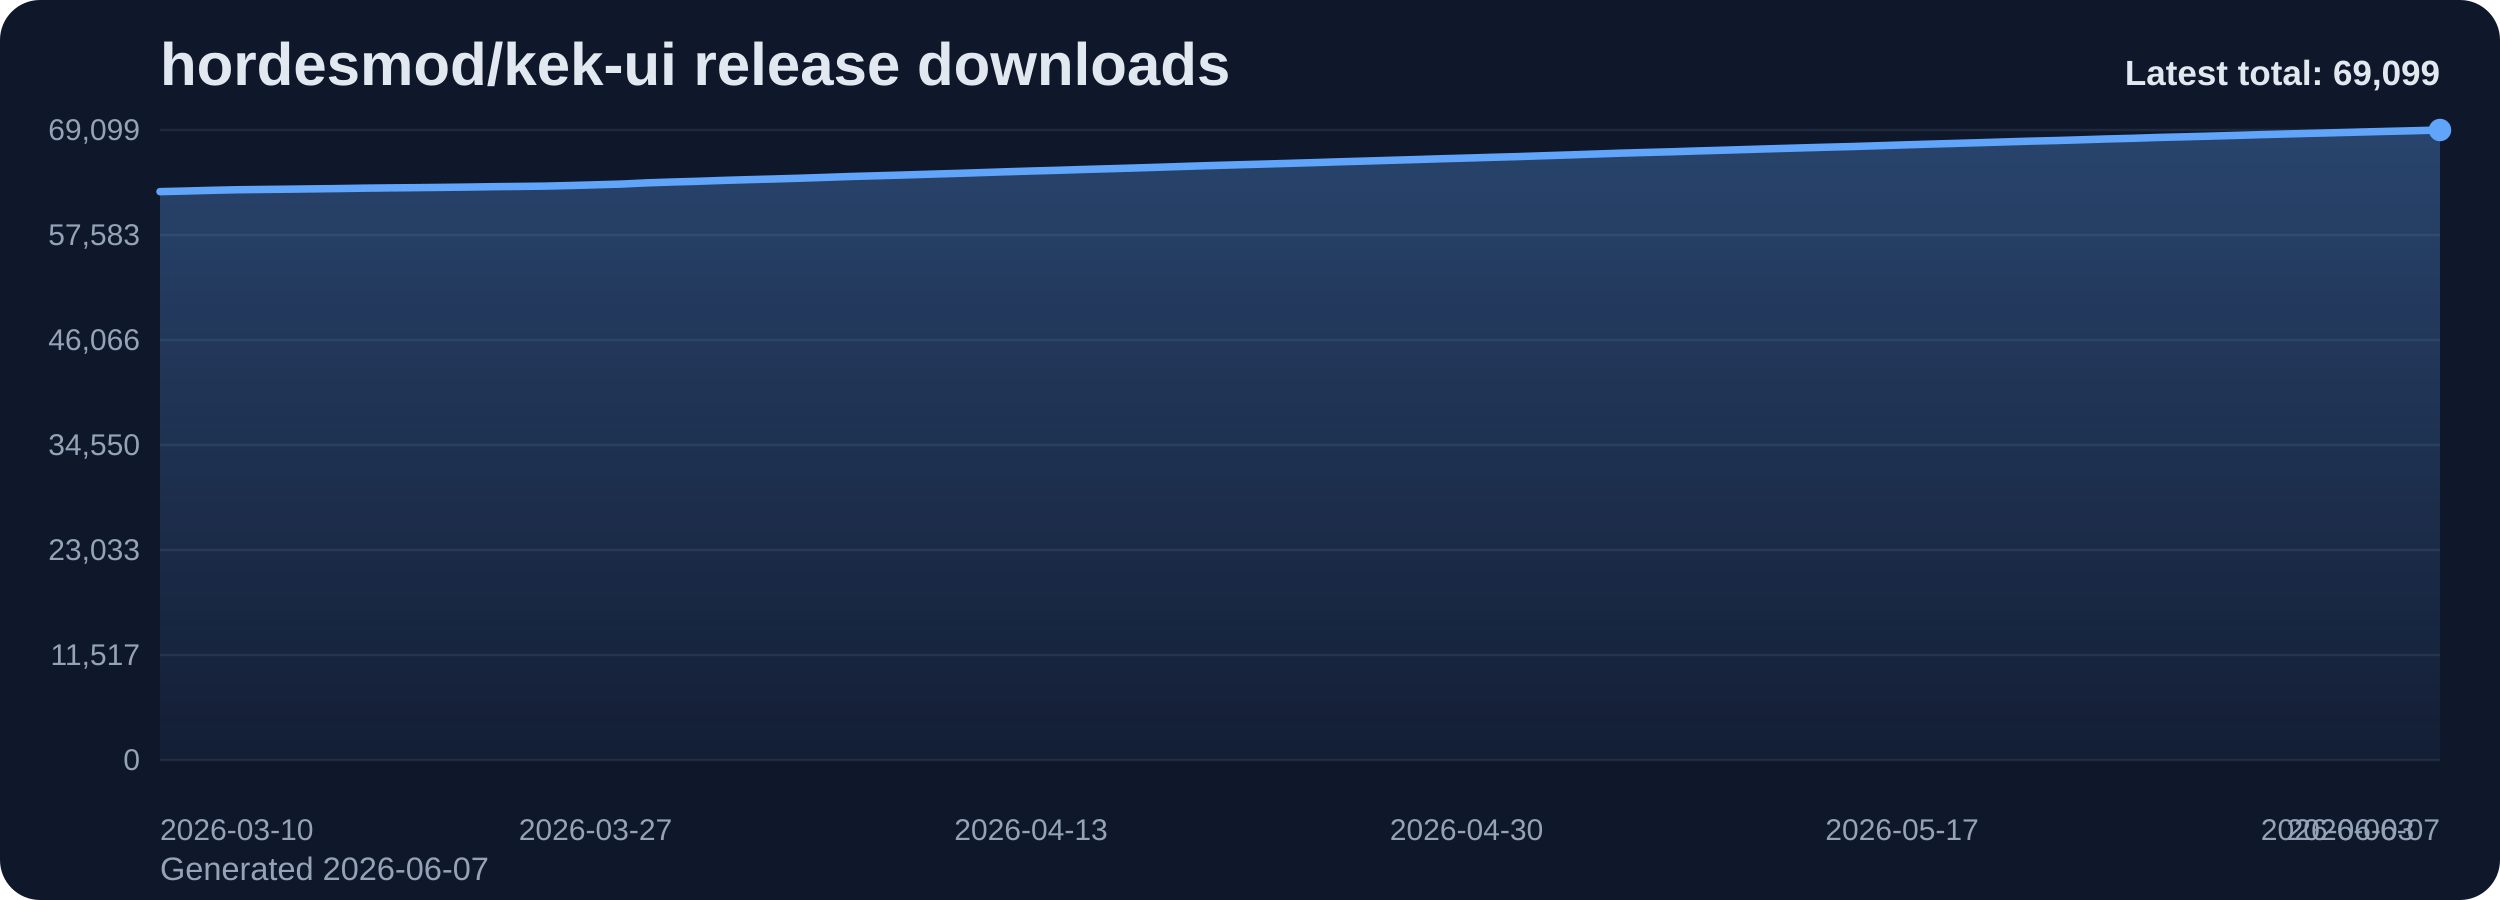
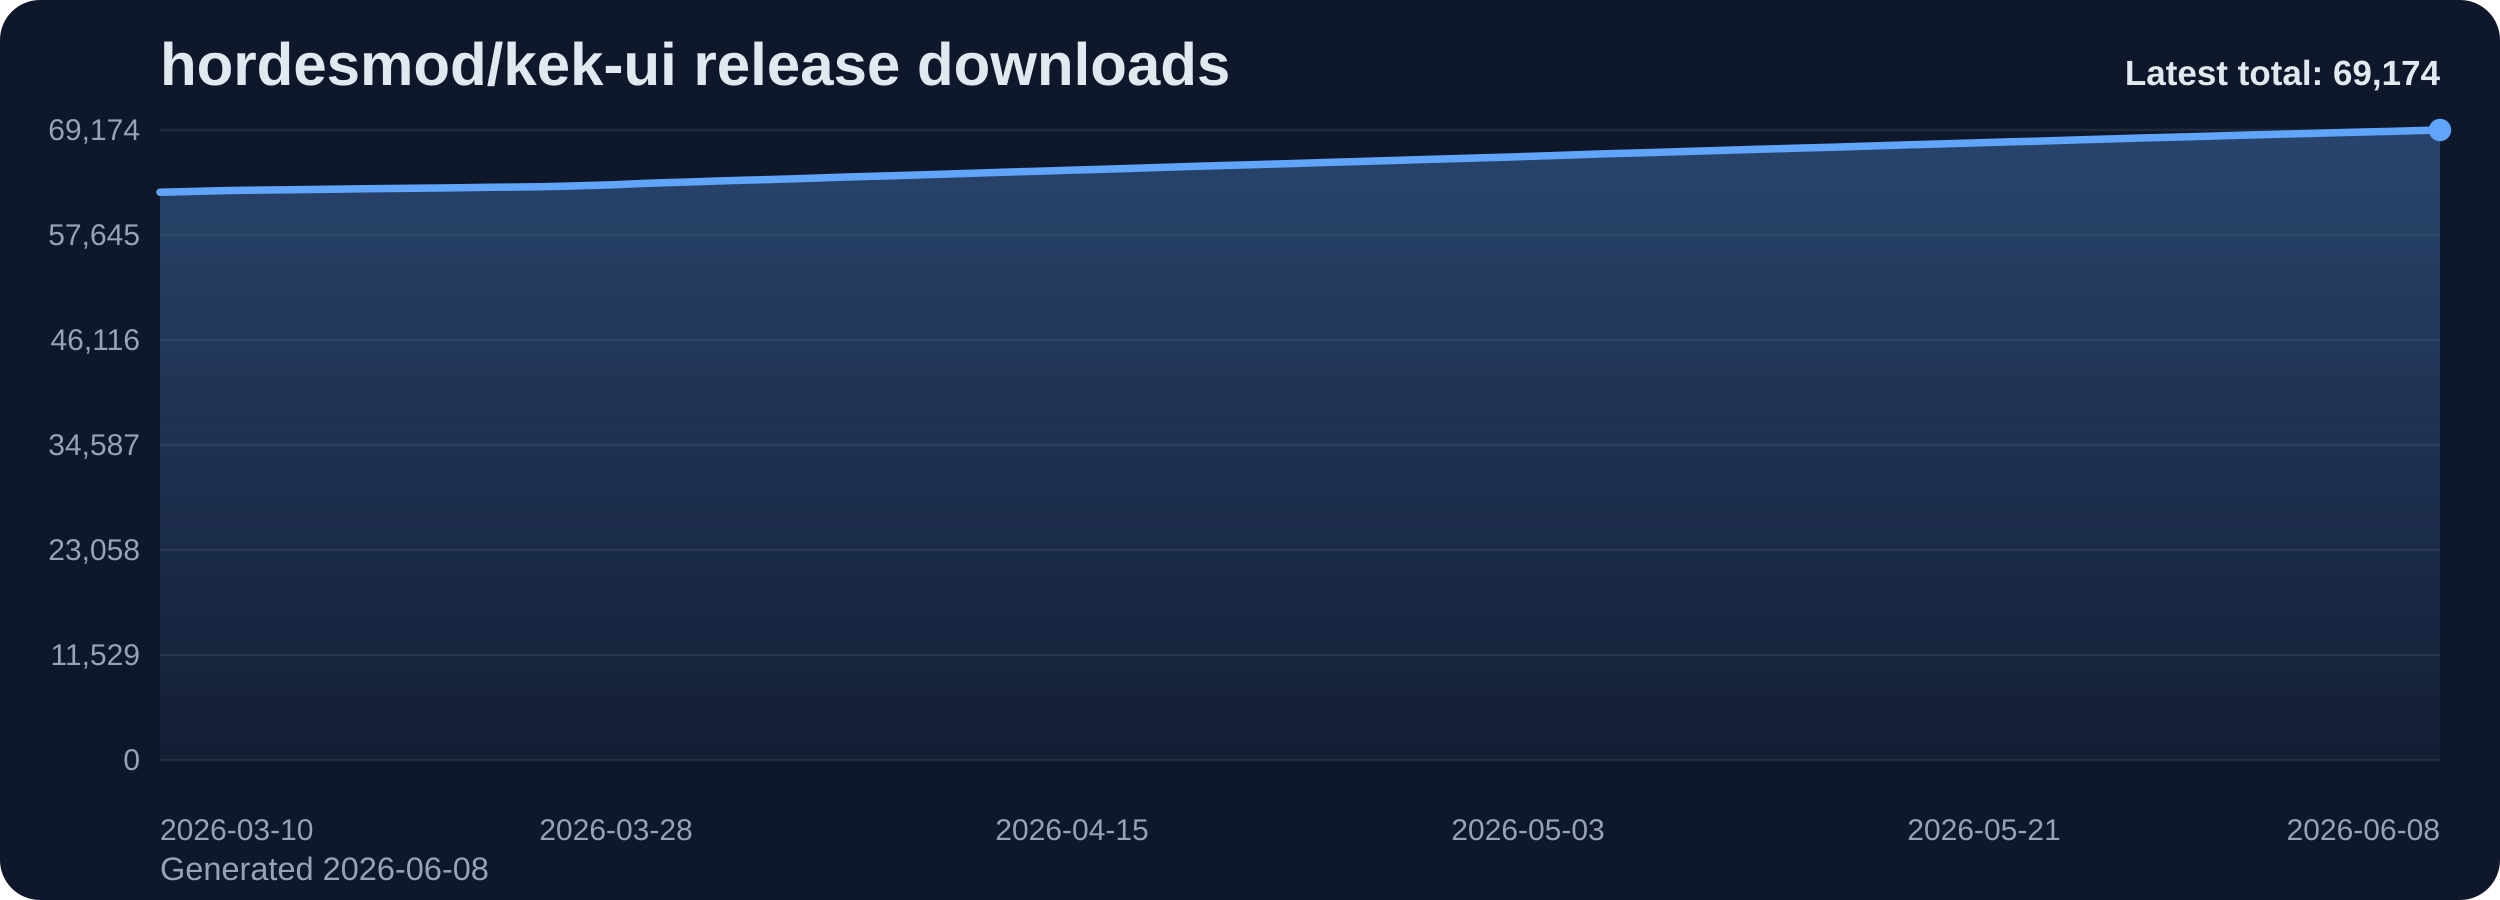
<svg xmlns="http://www.w3.org/2000/svg" viewBox="0 0 1000 360" role="img" aria-label="hordesmod/kek-ui release downloads chart">
  <defs>
    <linearGradient id="fill-total-trend-slate" x1="0" y1="0" x2="0" y2="1">
      <stop offset="0%" stop-color="#60a5fa" stop-opacity="0.32" />
      <stop offset="100%" stop-color="#60a5fa" stop-opacity="0.05" />
    </linearGradient>
    <style>
      .bg { fill: #0f172a; }
      .title { font: 700 24px Arial, sans-serif; fill: #e2e8f0; }
      .sub { font: 400 13px Arial, sans-serif; fill: #94a3b8; }
      .grid { stroke: #1e293b; stroke-width: 1; }
      .axis { font: 400 12px Arial, sans-serif; fill: #94a3b8; }
      .line { fill: none; stroke: #60a5fa; stroke-width: 3; stroke-linecap: round; stroke-linejoin: round; }
      .dot { fill: #60a5fa; }
      .value { font: 600 11px Arial, sans-serif; fill: #cbd5e1; }
      .latest { font: 700 14px Arial, sans-serif; fill: #e2e8f0; }
    </style>
  </defs>
  <rect class="bg" x="0" y="0" width="1000" height="360" rx="16" />
  <text class="title" x="64" y="34">hordesmod/kek-ui release downloads</text>
-   <text class="sub" x="64" y="352">Generated 2026-06-07</text>
+   <text class="sub" x="64" y="352">Generated 2026-06-08</text>
  <line x1="64" y1="52.00" x2="976" y2="52.00" class="grid" />
-   <text x="56" y="56.00" text-anchor="end" class="axis">69,099</text>
+   <text x="56" y="56.00" text-anchor="end" class="axis">69,174</text>
  <line x1="64" y1="94.00" x2="976" y2="94.00" class="grid" />
-   <text x="56" y="98.00" text-anchor="end" class="axis">57,583</text>
+   <text x="56" y="98.00" text-anchor="end" class="axis">57,645</text>
  <line x1="64" y1="136.00" x2="976" y2="136.00" class="grid" />
-   <text x="56" y="140.00" text-anchor="end" class="axis">46,066</text>
+   <text x="56" y="140.00" text-anchor="end" class="axis">46,116</text>
  <line x1="64" y1="178.00" x2="976" y2="178.00" class="grid" />
-   <text x="56" y="182.00" text-anchor="end" class="axis">34,550</text>
+   <text x="56" y="182.00" text-anchor="end" class="axis">34,587</text>
  <line x1="64" y1="220.00" x2="976" y2="220.00" class="grid" />
-   <text x="56" y="224.00" text-anchor="end" class="axis">23,033</text>
+   <text x="56" y="224.00" text-anchor="end" class="axis">23,058</text>
  <line x1="64" y1="262.00" x2="976" y2="262.00" class="grid" />
-   <text x="56" y="266.00" text-anchor="end" class="axis">11,517</text>
+   <text x="56" y="266.00" text-anchor="end" class="axis">11,529</text>
  <line x1="64" y1="304.00" x2="976" y2="304.00" class="grid" />
  <text x="56" y="308.00" text-anchor="end" class="axis">0</text>
-   <path d="M 64.00 304 L 64.00 76.66 L 74.25 76.41 L 84.49 76.13 L 94.74 75.90 L 104.99 75.78 L 115.24 75.67 L 125.48 75.54 L 135.73 75.42 L 145.98 75.26 L 156.22 75.15 L 166.47 75.06 L 176.72 74.95 L 186.97 74.83 L 197.21 74.67 L 207.46 74.57 L 217.71 74.45 L 227.96 74.21 L 238.20 73.92 L 248.45 73.63 L 258.70 73.14 L 268.94 72.80 L 279.19 72.51 L 289.44 72.15 L 299.69 71.85 L 309.93 71.58 L 320.18 71.28 L 330.43 70.94 L 340.67 70.58 L 350.92 70.30 L 361.17 70.01 L 371.42 69.69 L 381.66 69.39 L 391.91 69.06 L 402.16 68.72 L 412.40 68.41 L 422.65 68.13 L 432.90 67.80 L 443.15 67.51 L 453.39 67.21 L 463.64 66.89 L 473.89 66.55 L 484.13 66.23 L 494.38 65.93 L 504.63 65.66 L 514.88 65.36 L 525.12 65.06 L 535.37 64.73 L 545.62 64.44 L 555.87 64.13 L 566.11 63.83 L 576.36 63.51 L 586.61 63.23 L 596.85 62.92 L 607.10 62.64 L 617.35 62.30 L 627.60 61.97 L 637.84 61.62 L 648.09 61.27 L 658.34 60.98 L 668.58 60.71 L 678.83 60.38 L 689.08 60.09 L 699.33 59.78 L 709.57 59.47 L 719.82 59.18 L 730.07 58.89 L 740.31 58.63 L 750.56 58.31 L 760.81 57.98 L 771.06 57.67 L 781.30 57.38 L 791.55 57.08 L 801.80 56.77 L 812.04 56.46 L 822.29 56.22 L 832.54 55.91 L 842.79 55.58 L 853.03 55.32 L 863.28 54.98 L 873.53 54.73 L 883.78 54.46 L 894.02 54.17 L 904.27 53.86 L 914.52 53.59 L 924.76 53.32 L 935.01 53.06 L 945.26 52.79 L 955.51 52.53 L 965.75 52.28 L 976.00 52.00 L 976.00 304 Z" fill="url(#fill-total-trend-slate)" />
-   <polyline class="line" points="64.00,76.66 74.25,76.41 84.49,76.13 94.74,75.90 104.99,75.78 115.24,75.67 125.48,75.54 135.73,75.42 145.98,75.26 156.22,75.15 166.47,75.06 176.72,74.95 186.97,74.83 197.21,74.67 207.46,74.57 217.71,74.45 227.96,74.21 238.20,73.92 248.45,73.63 258.70,73.14 268.94,72.80 279.19,72.51 289.44,72.15 299.69,71.85 309.93,71.58 320.18,71.28 330.43,70.94 340.67,70.58 350.92,70.30 361.17,70.01 371.42,69.69 381.66,69.39 391.91,69.06 402.16,68.72 412.40,68.41 422.65,68.13 432.90,67.80 443.15,67.51 453.39,67.21 463.64,66.89 473.89,66.55 484.13,66.23 494.38,65.93 504.63,65.66 514.88,65.36 525.12,65.06 535.37,64.73 545.62,64.44 555.87,64.13 566.11,63.83 576.36,63.51 586.61,63.23 596.85,62.92 607.10,62.64 617.35,62.30 627.60,61.97 637.84,61.62 648.09,61.27 658.34,60.98 668.58,60.71 678.83,60.38 689.08,60.09 699.33,59.78 709.57,59.47 719.82,59.18 730.07,58.89 740.31,58.63 750.56,58.31 760.81,57.98 771.06,57.67 781.30,57.38 791.55,57.08 801.80,56.77 812.04,56.46 822.29,56.22 832.54,55.91 842.79,55.58 853.03,55.32 863.28,54.98 873.53,54.73 883.78,54.46 894.02,54.17 904.27,53.86 914.52,53.59 924.76,53.32 935.01,53.06 945.26,52.79 955.51,52.53 965.75,52.28 976.00,52.00" />
+   <path d="M 64.00 304 L 64.00 76.90 L 74.13 76.65 L 84.27 76.38 L 94.40 76.15 L 104.53 76.03 L 114.67 75.92 L 124.80 75.79 L 134.93 75.66 L 145.07 75.51 L 155.20 75.40 L 165.33 75.30 L 175.47 75.20 L 185.60 75.07 L 195.73 74.91 L 205.87 74.82 L 216.00 74.70 L 226.13 74.46 L 236.27 74.17 L 246.40 73.88 L 256.53 73.40 L 266.67 73.05 L 276.80 72.76 L 286.93 72.40 L 297.07 72.10 L 307.20 71.83 L 317.33 71.53 L 327.47 71.19 L 337.60 70.84 L 347.73 70.55 L 357.87 70.27 L 368.00 69.95 L 378.13 69.65 L 388.27 69.32 L 398.40 68.98 L 408.53 68.67 L 418.67 68.39 L 428.80 68.06 L 438.93 67.77 L 449.07 67.46 L 459.20 67.14 L 469.33 66.81 L 479.47 66.49 L 489.60 66.19 L 499.73 65.92 L 509.87 65.61 L 520.00 65.32 L 530.13 64.99 L 540.27 64.70 L 550.40 64.39 L 560.53 64.09 L 570.67 63.77 L 580.80 63.49 L 590.93 63.18 L 601.07 62.90 L 611.20 62.56 L 621.33 62.23 L 631.47 61.88 L 641.60 61.53 L 651.73 61.25 L 661.87 60.98 L 672.00 60.65 L 682.13 60.36 L 692.27 60.05 L 702.40 59.73 L 712.53 59.45 L 722.67 59.15 L 732.80 58.89 L 742.93 58.57 L 753.07 58.25 L 763.20 57.93 L 773.33 57.64 L 783.47 57.35 L 793.60 57.04 L 803.73 56.73 L 813.87 56.49 L 824.00 56.18 L 834.13 55.85 L 844.27 55.58 L 854.40 55.25 L 864.53 55.00 L 874.67 54.73 L 884.80 54.44 L 894.93 54.13 L 905.07 53.86 L 915.20 53.60 L 925.33 53.34 L 935.47 53.06 L 945.60 52.80 L 955.73 52.56 L 965.87 52.27 L 976.00 52.00 L 976.00 304 Z" fill="url(#fill-total-trend-slate)" />
+   <polyline class="line" points="64.00,76.90 74.13,76.65 84.27,76.38 94.40,76.15 104.53,76.03 114.67,75.92 124.80,75.79 134.93,75.66 145.07,75.51 155.20,75.40 165.33,75.30 175.47,75.20 185.60,75.07 195.73,74.91 205.87,74.82 216.00,74.70 226.13,74.46 236.27,74.17 246.40,73.88 256.53,73.40 266.67,73.05 276.80,72.76 286.93,72.40 297.07,72.10 307.20,71.83 317.33,71.53 327.47,71.19 337.60,70.84 347.73,70.55 357.87,70.27 368.00,69.95 378.13,69.65 388.27,69.32 398.40,68.98 408.53,68.67 418.67,68.39 428.80,68.06 438.93,67.77 449.07,67.46 459.20,67.14 469.33,66.81 479.47,66.49 489.60,66.19 499.73,65.92 509.87,65.61 520.00,65.32 530.13,64.99 540.27,64.70 550.40,64.39 560.53,64.09 570.67,63.77 580.80,63.49 590.93,63.18 601.07,62.90 611.20,62.56 621.33,62.23 631.47,61.88 641.60,61.53 651.73,61.25 661.87,60.98 672.00,60.65 682.13,60.36 692.27,60.05 702.40,59.73 712.53,59.45 722.67,59.15 732.80,58.89 742.93,58.57 753.07,58.25 763.20,57.93 773.33,57.64 783.47,57.35 793.60,57.04 803.73,56.73 813.87,56.49 824.00,56.18 834.13,55.85 844.27,55.58 854.40,55.25 864.53,55.00 874.67,54.73 884.80,54.44 894.93,54.13 905.07,53.86 915.20,53.60 925.33,53.34 935.47,53.06 945.60,52.80 955.73,52.56 965.87,52.27 976.00,52.00" />
  <circle class="dot" cx="976.00" cy="52.00" r="4.5" />
  <text class="axis" x="64.00" y="336" text-anchor="start">2026-03-10</text>
-   <text class="axis" x="238.20" y="336" text-anchor="middle">2026-03-27</text>
-   <text class="axis" x="412.40" y="336" text-anchor="middle">2026-04-13</text>
-   <text class="axis" x="586.61" y="336" text-anchor="middle">2026-04-30</text>
-   <text class="axis" x="760.81" y="336" text-anchor="middle">2026-05-17</text>
-   <text class="axis" x="935.01" y="336" text-anchor="middle">2026-06-03</text>
-   <text class="axis" x="976.00" y="336" text-anchor="end">2026-06-07</text>
-   <text class="latest" x="976" y="34" text-anchor="end">Latest total: 69,099</text>
+   <text class="axis" x="246.40" y="336" text-anchor="middle">2026-03-28</text>
+   <text class="axis" x="428.80" y="336" text-anchor="middle">2026-04-15</text>
+   <text class="axis" x="611.20" y="336" text-anchor="middle">2026-05-03</text>
+   <text class="axis" x="793.60" y="336" text-anchor="middle">2026-05-21</text>
+   <text class="axis" x="976.00" y="336" text-anchor="end">2026-06-08</text>
+   <text class="latest" x="976" y="34" text-anchor="end">Latest total: 69,174</text>
</svg>
